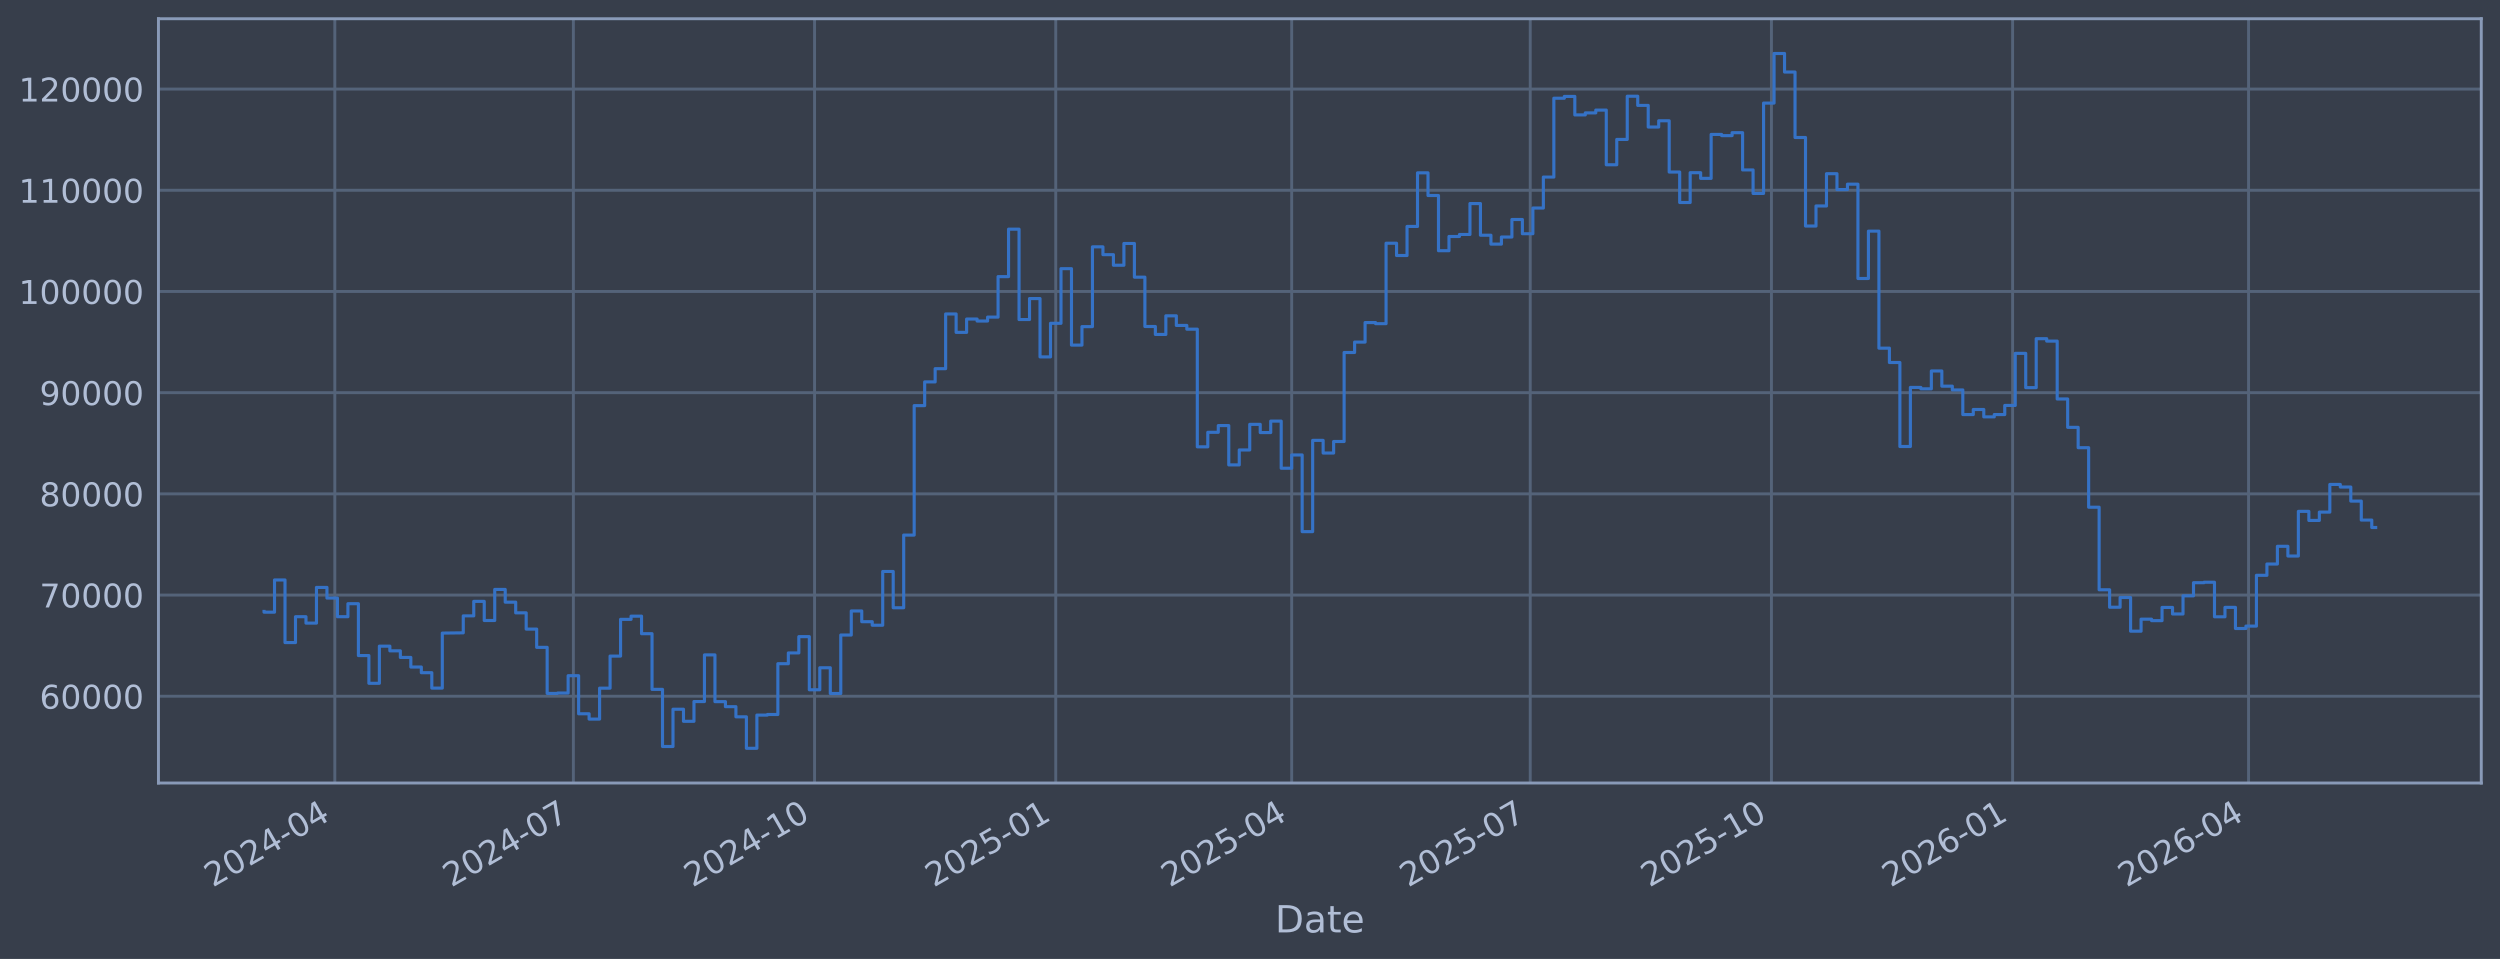
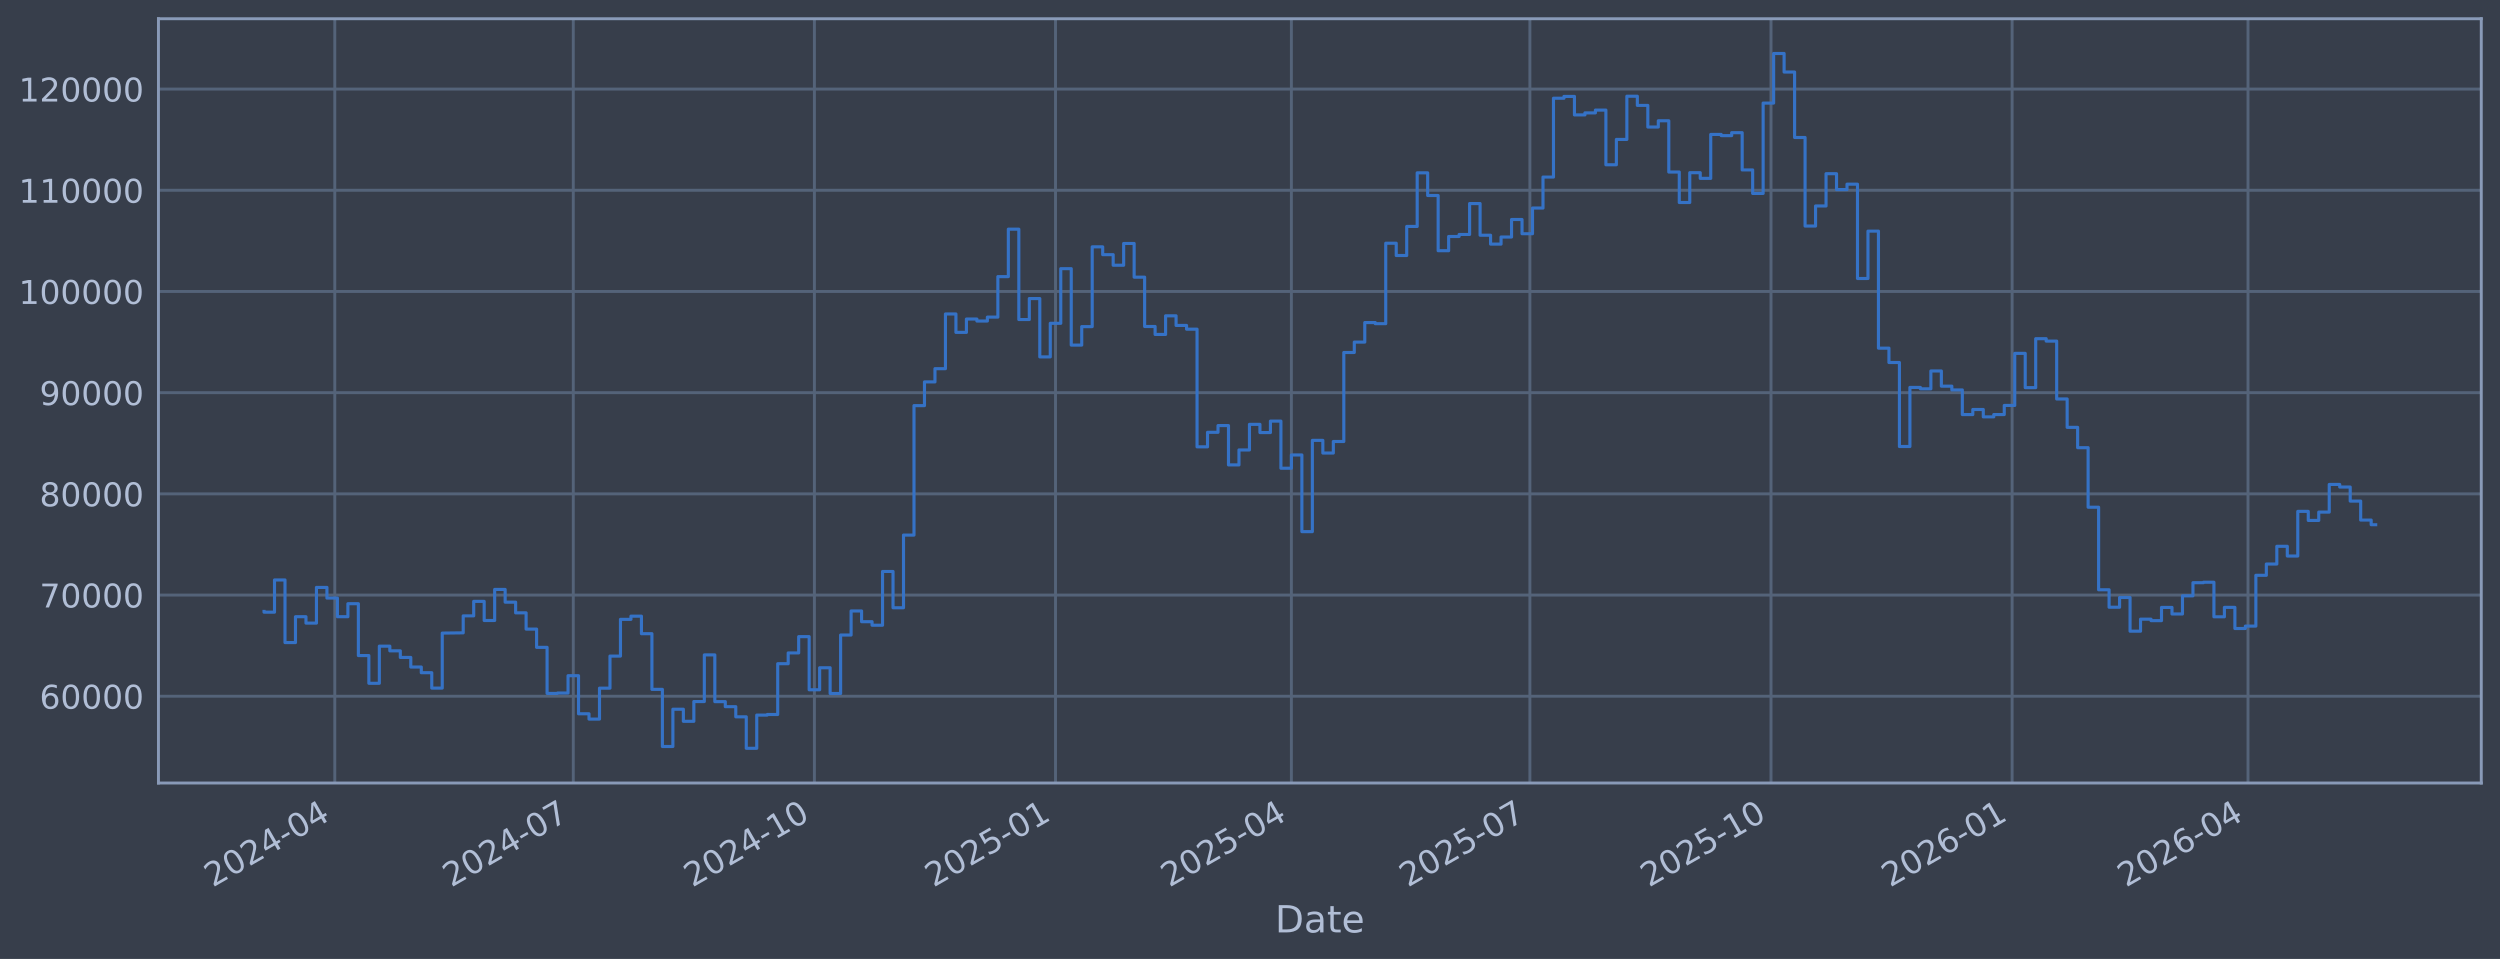
<svg xmlns="http://www.w3.org/2000/svg" xmlns:xlink="http://www.w3.org/1999/xlink" width="960.9pt" height="368.58pt" viewBox="0 0 960.9 368.58" version="1.1">
  <defs>
    <style type="text/css">*{stroke-linejoin: round; stroke-linecap: butt}</style>
  </defs>
  <g id="figure_1">
    <g id="patch_1">
      <path d="M 0 368.58  L 960.9 368.58  L 960.9 0  L 0 0  z " style="fill: #373e4b" />
    </g>
    <g id="axes_1">
      <g id="patch_2">
        <path d="M 60.901 300.96  L 953.701 300.96  L 953.701 7.2  L 60.901 7.2  z " style="fill: #373e4b" />
      </g>
      <g id="matplotlib.axis_1">
        <g id="xtick_1">
          <g id="line2d_1">
-             <path d="M 128.688 300.96  L 128.688 7.2  " clip-path="url(#p4ed48d4f9a)" style="fill: none; stroke: #546379; stroke-width: 1.12; stroke-linecap: square" />
+             <path d="M 128.68 300.96  L 128.68 7.2  " clip-path="url(#pf6e820d76a)" style="fill: none; stroke: #546379; stroke-width: 1.12; stroke-linecap: square" />
          </g>
          <g id="line2d_2" />
          <g id="text_1">
-             <g style="fill: #b1bed6" transform="translate(81.78496 341.1745) rotate(-30) scale(0.126 -0.126)">
+             <g style="fill: #b1bed6" transform="translate(81.77719 341.1745) rotate(-30) scale(0.126 -0.126)">
              <defs>
                <path id="DejaVuSans-32" d="M 1228 531  L 3431 531  L 3431 0  L 469 0  L 469 531  Q 828 903 1448 1529  Q 2069 2156 2228 2338  Q 2531 2678 2651 2914  Q 2772 3150 2772 3378  Q 2772 3750 2511 3984  Q 2250 4219 1831 4219  Q 1534 4219 1204 4116  Q 875 4013 500 3803  L 500 4441  Q 881 4594 1212 4672  Q 1544 4750 1819 4750  Q 2544 4750 2975 4387  Q 3406 4025 3406 3419  Q 3406 3131 3298 2873  Q 3191 2616 2906 2266  Q 2828 2175 2409 1742  Q 1991 1309 1228 531  z " transform="scale(0.015625)" />
                <path id="DejaVuSans-30" d="M 2034 4250  Q 1547 4250 1301 3770  Q 1056 3291 1056 2328  Q 1056 1369 1301 889  Q 1547 409 2034 409  Q 2525 409 2770 889  Q 3016 1369 3016 2328  Q 3016 3291 2770 3770  Q 2525 4250 2034 4250  z M 2034 4750  Q 2819 4750 3233 4129  Q 3647 3509 3647 2328  Q 3647 1150 3233 529  Q 2819 -91 2034 -91  Q 1250 -91 836 529  Q 422 1150 422 2328  Q 422 3509 836 4129  Q 1250 4750 2034 4750  z " transform="scale(0.015625)" />
                <path id="DejaVuSans-34" d="M 2419 4116  L 825 1625  L 2419 1625  L 2419 4116  z M 2253 4666  L 3047 4666  L 3047 1625  L 3713 1625  L 3713 1100  L 3047 1100  L 3047 0  L 2419 0  L 2419 1100  L 313 1100  L 313 1709  L 2253 4666  z " transform="scale(0.015625)" />
                <path id="DejaVuSans-2d" d="M 313 2009  L 1997 2009  L 1997 1497  L 313 1497  L 313 2009  z " transform="scale(0.015625)" />
              </defs>
              <use xlink:href="#DejaVuSans-32" />
              <use xlink:href="#DejaVuSans-30" transform="translate(63.62305 0)" />
              <use xlink:href="#DejaVuSans-32" transform="translate(127.2461 0)" />
              <use xlink:href="#DejaVuSans-34" transform="translate(190.8691 0)" />
              <use xlink:href="#DejaVuSans-2d" transform="translate(254.4922 0)" />
              <use xlink:href="#DejaVuSans-30" transform="translate(290.5762 0)" />
              <use xlink:href="#DejaVuSans-34" transform="translate(354.1992 0)" />
            </g>
          </g>
        </g>
        <g id="xtick_2">
          <g id="line2d_3">
-             <path d="M 220.382 300.96  L 220.382 7.2  " clip-path="url(#p4ed48d4f9a)" style="fill: none; stroke: #546379; stroke-width: 1.12; stroke-linecap: square" />
+             <path d="M 220.348 300.96  L 220.348 7.2  " clip-path="url(#pf6e820d76a)" style="fill: none; stroke: #546379; stroke-width: 1.12; stroke-linecap: square" />
          </g>
          <g id="line2d_4" />
          <g id="text_2">
-             <g style="fill: #b1bed6" transform="translate(173.479 341.1745) rotate(-30) scale(0.126 -0.126)">
+             <g style="fill: #b1bed6" transform="translate(173.445 341.1745) rotate(-30) scale(0.126 -0.126)">
              <defs>
                <path id="DejaVuSans-37" d="M 525 4666  L 3525 4666  L 3525 4397  L 1831 0  L 1172 0  L 2766 4134  L 525 4134  L 525 4666  z " transform="scale(0.015625)" />
              </defs>
              <use xlink:href="#DejaVuSans-32" />
              <use xlink:href="#DejaVuSans-30" transform="translate(63.62305 0)" />
              <use xlink:href="#DejaVuSans-32" transform="translate(127.2461 0)" />
              <use xlink:href="#DejaVuSans-34" transform="translate(190.8691 0)" />
              <use xlink:href="#DejaVuSans-2d" transform="translate(254.4922 0)" />
              <use xlink:href="#DejaVuSans-30" transform="translate(290.5762 0)" />
              <use xlink:href="#DejaVuSans-37" transform="translate(354.1992 0)" />
            </g>
          </g>
        </g>
        <g id="xtick_3">
          <g id="line2d_5">
-             <path d="M 313.084 300.96  L 313.084 7.2  " clip-path="url(#p4ed48d4f9a)" style="fill: none; stroke: #546379; stroke-width: 1.12; stroke-linecap: square" />
+             <path d="M 313.023 300.96  L 313.023 7.2  " clip-path="url(#pf6e820d76a)" style="fill: none; stroke: #546379; stroke-width: 1.12; stroke-linecap: square" />
          </g>
          <g id="line2d_6" />
          <g id="text_3">
-             <g style="fill: #b1bed6" transform="translate(266.1806 341.1745) rotate(-30) scale(0.126 -0.126)">
+             <g style="fill: #b1bed6" transform="translate(266.1202 341.1745) rotate(-30) scale(0.126 -0.126)">
              <defs>
                <path id="DejaVuSans-31" d="M 794 531  L 1825 531  L 1825 4091  L 703 3866  L 703 4441  L 1819 4666  L 2450 4666  L 2450 531  L 3481 531  L 3481 0  L 794 0  L 794 531  z " transform="scale(0.015625)" />
              </defs>
              <use xlink:href="#DejaVuSans-32" />
              <use xlink:href="#DejaVuSans-30" transform="translate(63.62305 0)" />
              <use xlink:href="#DejaVuSans-32" transform="translate(127.2461 0)" />
              <use xlink:href="#DejaVuSans-34" transform="translate(190.8691 0)" />
              <use xlink:href="#DejaVuSans-2d" transform="translate(254.4922 0)" />
              <use xlink:href="#DejaVuSans-31" transform="translate(290.5762 0)" />
              <use xlink:href="#DejaVuSans-30" transform="translate(354.1992 0)" />
            </g>
          </g>
        </g>
        <g id="xtick_4">
          <g id="line2d_7">
-             <path d="M 405.786 300.96  L 405.786 7.2  " clip-path="url(#p4ed48d4f9a)" style="fill: none; stroke: #546379; stroke-width: 1.12; stroke-linecap: square" />
+             <path d="M 405.699 300.96  L 405.699 7.2  " clip-path="url(#pf6e820d76a)" style="fill: none; stroke: #546379; stroke-width: 1.12; stroke-linecap: square" />
          </g>
          <g id="line2d_8" />
          <g id="text_4">
-             <g style="fill: #b1bed6" transform="translate(358.8823 341.1745) rotate(-30) scale(0.126 -0.126)">
+             <g style="fill: #b1bed6" transform="translate(358.7953 341.1745) rotate(-30) scale(0.126 -0.126)">
              <defs>
                <path id="DejaVuSans-35" d="M 691 4666  L 3169 4666  L 3169 4134  L 1269 4134  L 1269 2991  Q 1406 3038 1543 3061  Q 1681 3084 1819 3084  Q 2600 3084 3056 2656  Q 3513 2228 3513 1497  Q 3513 744 3044 326  Q 2575 -91 1722 -91  Q 1428 -91 1123 -41  Q 819 9 494 109  L 494 744  Q 775 591 1075 516  Q 1375 441 1709 441  Q 2250 441 2565 725  Q 2881 1009 2881 1497  Q 2881 1984 2565 2268  Q 2250 2553 1709 2553  Q 1456 2553 1204 2497  Q 953 2441 691 2322  L 691 4666  z " transform="scale(0.015625)" />
              </defs>
              <use xlink:href="#DejaVuSans-32" />
              <use xlink:href="#DejaVuSans-30" transform="translate(63.62305 0)" />
              <use xlink:href="#DejaVuSans-32" transform="translate(127.2461 0)" />
              <use xlink:href="#DejaVuSans-35" transform="translate(190.8691 0)" />
              <use xlink:href="#DejaVuSans-2d" transform="translate(254.4922 0)" />
              <use xlink:href="#DejaVuSans-30" transform="translate(290.5762 0)" />
              <use xlink:href="#DejaVuSans-31" transform="translate(354.1992 0)" />
            </g>
          </g>
        </g>
        <g id="xtick_5">
          <g id="line2d_9">
-             <path d="M 496.472 300.96  L 496.472 7.2  " clip-path="url(#p4ed48d4f9a)" style="fill: none; stroke: #546379; stroke-width: 1.12; stroke-linecap: square" />
+             <path d="M 496.359 300.96  L 496.359 7.2  " clip-path="url(#pf6e820d76a)" style="fill: none; stroke: #546379; stroke-width: 1.12; stroke-linecap: square" />
          </g>
          <g id="line2d_10" />
          <g id="text_5">
-             <g style="fill: #b1bed6" transform="translate(449.5687 341.1745) rotate(-30) scale(0.126 -0.126)">
+             <g style="fill: #b1bed6" transform="translate(449.4558 341.1745) rotate(-30) scale(0.126 -0.126)">
              <use xlink:href="#DejaVuSans-32" />
              <use xlink:href="#DejaVuSans-30" transform="translate(63.62305 0)" />
              <use xlink:href="#DejaVuSans-32" transform="translate(127.2461 0)" />
              <use xlink:href="#DejaVuSans-35" transform="translate(190.8691 0)" />
              <use xlink:href="#DejaVuSans-2d" transform="translate(254.4922 0)" />
              <use xlink:href="#DejaVuSans-30" transform="translate(290.5762 0)" />
              <use xlink:href="#DejaVuSans-34" transform="translate(354.1992 0)" />
            </g>
          </g>
        </g>
        <g id="xtick_6">
          <g id="line2d_11">
-             <path d="M 588.166 300.96  L 588.166 7.2  " clip-path="url(#p4ed48d4f9a)" style="fill: none; stroke: #546379; stroke-width: 1.12; stroke-linecap: square" />
+             <path d="M 588.027 300.96  L 588.027 7.2  " clip-path="url(#pf6e820d76a)" style="fill: none; stroke: #546379; stroke-width: 1.12; stroke-linecap: square" />
          </g>
          <g id="line2d_12" />
          <g id="text_6">
-             <g style="fill: #b1bed6" transform="translate(541.2627 341.1745) rotate(-30) scale(0.126 -0.126)">
+             <g style="fill: #b1bed6" transform="translate(541.1237 341.1745) rotate(-30) scale(0.126 -0.126)">
              <use xlink:href="#DejaVuSans-32" />
              <use xlink:href="#DejaVuSans-30" transform="translate(63.62305 0)" />
              <use xlink:href="#DejaVuSans-32" transform="translate(127.2461 0)" />
              <use xlink:href="#DejaVuSans-35" transform="translate(190.8691 0)" />
              <use xlink:href="#DejaVuSans-2d" transform="translate(254.4922 0)" />
              <use xlink:href="#DejaVuSans-30" transform="translate(290.5762 0)" />
              <use xlink:href="#DejaVuSans-37" transform="translate(354.1992 0)" />
            </g>
          </g>
        </g>
        <g id="xtick_7">
          <g id="line2d_13">
-             <path d="M 680.868 300.96  L 680.868 7.2  " clip-path="url(#p4ed48d4f9a)" style="fill: none; stroke: #546379; stroke-width: 1.12; stroke-linecap: square" />
+             <path d="M 680.702 300.96  L 680.702 7.2  " clip-path="url(#pf6e820d76a)" style="fill: none; stroke: #546379; stroke-width: 1.12; stroke-linecap: square" />
          </g>
          <g id="line2d_14" />
          <g id="text_7">
-             <g style="fill: #b1bed6" transform="translate(633.9643 341.1745) rotate(-30) scale(0.126 -0.126)">
+             <g style="fill: #b1bed6" transform="translate(633.7988 341.1745) rotate(-30) scale(0.126 -0.126)">
              <use xlink:href="#DejaVuSans-32" />
              <use xlink:href="#DejaVuSans-30" transform="translate(63.62305 0)" />
              <use xlink:href="#DejaVuSans-32" transform="translate(127.2461 0)" />
              <use xlink:href="#DejaVuSans-35" transform="translate(190.8691 0)" />
              <use xlink:href="#DejaVuSans-2d" transform="translate(254.4922 0)" />
              <use xlink:href="#DejaVuSans-31" transform="translate(290.5762 0)" />
              <use xlink:href="#DejaVuSans-30" transform="translate(354.1992 0)" />
            </g>
          </g>
        </g>
        <g id="xtick_8">
          <g id="line2d_15">
-             <path d="M 773.569 300.96  L 773.569 7.2  " clip-path="url(#p4ed48d4f9a)" style="fill: none; stroke: #546379; stroke-width: 1.12; stroke-linecap: square" />
+             <path d="M 773.377 300.96  L 773.377 7.2  " clip-path="url(#pf6e820d76a)" style="fill: none; stroke: #546379; stroke-width: 1.12; stroke-linecap: square" />
          </g>
          <g id="line2d_16" />
          <g id="text_8">
-             <g style="fill: #b1bed6" transform="translate(726.666 341.1745) rotate(-30) scale(0.126 -0.126)">
+             <g style="fill: #b1bed6" transform="translate(726.474 341.1745) rotate(-30) scale(0.126 -0.126)">
              <defs>
                <path id="DejaVuSans-36" d="M 2113 2584  Q 1688 2584 1439 2293  Q 1191 2003 1191 1497  Q 1191 994 1439 701  Q 1688 409 2113 409  Q 2538 409 2786 701  Q 3034 994 3034 1497  Q 3034 2003 2786 2293  Q 2538 2584 2113 2584  z M 3366 4563  L 3366 3988  Q 3128 4100 2886 4159  Q 2644 4219 2406 4219  Q 1781 4219 1451 3797  Q 1122 3375 1075 2522  Q 1259 2794 1537 2939  Q 1816 3084 2150 3084  Q 2853 3084 3261 2657  Q 3669 2231 3669 1497  Q 3669 778 3244 343  Q 2819 -91 2113 -91  Q 1303 -91 875 529  Q 447 1150 447 2328  Q 447 3434 972 4092  Q 1497 4750 2381 4750  Q 2619 4750 2861 4703  Q 3103 4656 3366 4563  z " transform="scale(0.015625)" />
              </defs>
              <use xlink:href="#DejaVuSans-32" />
              <use xlink:href="#DejaVuSans-30" transform="translate(63.62305 0)" />
              <use xlink:href="#DejaVuSans-32" transform="translate(127.2461 0)" />
              <use xlink:href="#DejaVuSans-36" transform="translate(190.8691 0)" />
              <use xlink:href="#DejaVuSans-2d" transform="translate(254.4922 0)" />
              <use xlink:href="#DejaVuSans-30" transform="translate(290.5762 0)" />
              <use xlink:href="#DejaVuSans-31" transform="translate(354.1992 0)" />
            </g>
          </g>
        </g>
        <g id="xtick_9">
          <g id="line2d_17">
-             <path d="M 864.256 300.96  L 864.256 7.2  " clip-path="url(#p4ed48d4f9a)" style="fill: none; stroke: #546379; stroke-width: 1.12; stroke-linecap: square" />
+             <path d="M 864.038 300.96  L 864.038 7.2  " clip-path="url(#pf6e820d76a)" style="fill: none; stroke: #546379; stroke-width: 1.12; stroke-linecap: square" />
          </g>
          <g id="line2d_18" />
          <g id="text_9">
-             <g style="fill: #b1bed6" transform="translate(817.3524 341.1745) rotate(-30) scale(0.126 -0.126)">
+             <g style="fill: #b1bed6" transform="translate(817.1345 341.1745) rotate(-30) scale(0.126 -0.126)">
              <use xlink:href="#DejaVuSans-32" />
              <use xlink:href="#DejaVuSans-30" transform="translate(63.62305 0)" />
              <use xlink:href="#DejaVuSans-32" transform="translate(127.2461 0)" />
              <use xlink:href="#DejaVuSans-36" transform="translate(190.8691 0)" />
              <use xlink:href="#DejaVuSans-2d" transform="translate(254.4922 0)" />
              <use xlink:href="#DejaVuSans-30" transform="translate(290.5762 0)" />
              <use xlink:href="#DejaVuSans-34" transform="translate(354.1992 0)" />
            </g>
          </g>
        </g>
        <g id="text_10">
          <g style="fill: #b1bed6" transform="translate(490.0914 358.3856) scale(0.144 -0.144)">
            <defs>
              <path id="DejaVuSans-44" d="M 1259 4147  L 1259 519  L 2022 519  Q 2988 519 3436 956  Q 3884 1394 3884 2338  Q 3884 3275 3436 3711  Q 2988 4147 2022 4147  L 1259 4147  z M 628 4666  L 1925 4666  Q 3281 4666 3915 4102  Q 4550 3538 4550 2338  Q 4550 1131 3912 565  Q 3275 0 1925 0  L 628 0  L 628 4666  z " transform="scale(0.015625)" />
              <path id="DejaVuSans-61" d="M 2194 1759  Q 1497 1759 1228 1600  Q 959 1441 959 1056  Q 959 750 1161 570  Q 1363 391 1709 391  Q 2188 391 2477 730  Q 2766 1069 2766 1631  L 2766 1759  L 2194 1759  z M 3341 1997  L 3341 0  L 2766 0  L 2766 531  Q 2569 213 2275 61  Q 1981 -91 1556 -91  Q 1019 -91 701 211  Q 384 513 384 1019  Q 384 1609 779 1909  Q 1175 2209 1959 2209  L 2766 2209  L 2766 2266  Q 2766 2663 2505 2880  Q 2244 3097 1772 3097  Q 1472 3097 1187 3025  Q 903 2953 641 2809  L 641 3341  Q 956 3463 1253 3523  Q 1550 3584 1831 3584  Q 2591 3584 2966 3190  Q 3341 2797 3341 1997  z " transform="scale(0.015625)" />
              <path id="DejaVuSans-74" d="M 1172 4494  L 1172 3500  L 2356 3500  L 2356 3053  L 1172 3053  L 1172 1153  Q 1172 725 1289 603  Q 1406 481 1766 481  L 2356 481  L 2356 0  L 1766 0  Q 1100 0 847 248  Q 594 497 594 1153  L 594 3053  L 172 3053  L 172 3500  L 594 3500  L 594 4494  L 1172 4494  z " transform="scale(0.015625)" />
              <path id="DejaVuSans-65" d="M 3597 1894  L 3597 1613  L 953 1613  Q 991 1019 1311 708  Q 1631 397 2203 397  Q 2534 397 2845 478  Q 3156 559 3463 722  L 3463 178  Q 3153 47 2828 -22  Q 2503 -91 2169 -91  Q 1331 -91 842 396  Q 353 884 353 1716  Q 353 2575 817 3079  Q 1281 3584 2069 3584  Q 2775 3584 3186 3129  Q 3597 2675 3597 1894  z M 3022 2063  Q 3016 2534 2758 2815  Q 2500 3097 2075 3097  Q 1594 3097 1305 2825  Q 1016 2553 972 2059  L 3022 2063  z " transform="scale(0.015625)" />
            </defs>
            <use xlink:href="#DejaVuSans-44" />
            <use xlink:href="#DejaVuSans-61" transform="translate(77.00195 0)" />
            <use xlink:href="#DejaVuSans-74" transform="translate(138.2812 0)" />
            <use xlink:href="#DejaVuSans-65" transform="translate(177.4902 0)" />
          </g>
        </g>
      </g>
      <g id="matplotlib.axis_2">
        <g id="ytick_1">
          <g id="line2d_19">
-             <path d="M 60.901 267.605  L 953.701 267.605  " clip-path="url(#p4ed48d4f9a)" style="fill: none; stroke: #546379; stroke-width: 1.12; stroke-linecap: square" />
+             <path d="M 60.901 267.605  L 953.701 267.605  " clip-path="url(#pf6e820d76a)" style="fill: none; stroke: #546379; stroke-width: 1.12; stroke-linecap: square" />
          </g>
          <g id="line2d_20" />
          <g id="text_11">
            <g style="fill: #b1bed6" transform="translate(15.21675 272.3918) scale(0.126 -0.126)">
              <use xlink:href="#DejaVuSans-36" />
              <use xlink:href="#DejaVuSans-30" transform="translate(63.62305 0)" />
              <use xlink:href="#DejaVuSans-30" transform="translate(127.2461 0)" />
              <use xlink:href="#DejaVuSans-30" transform="translate(190.8691 0)" />
              <use xlink:href="#DejaVuSans-30" transform="translate(254.4922 0)" />
            </g>
          </g>
        </g>
        <g id="ytick_2">
          <g id="line2d_21">
-             <path d="M 60.901 228.711  L 953.701 228.711  " clip-path="url(#p4ed48d4f9a)" style="fill: none; stroke: #546379; stroke-width: 1.12; stroke-linecap: square" />
+             <path d="M 60.901 228.711  L 953.701 228.711  " clip-path="url(#pf6e820d76a)" style="fill: none; stroke: #546379; stroke-width: 1.12; stroke-linecap: square" />
          </g>
          <g id="line2d_22" />
          <g id="text_12">
            <g style="fill: #b1bed6" transform="translate(15.21675 233.4979) scale(0.126 -0.126)">
              <use xlink:href="#DejaVuSans-37" />
              <use xlink:href="#DejaVuSans-30" transform="translate(63.62305 0)" />
              <use xlink:href="#DejaVuSans-30" transform="translate(127.2461 0)" />
              <use xlink:href="#DejaVuSans-30" transform="translate(190.8691 0)" />
              <use xlink:href="#DejaVuSans-30" transform="translate(254.4922 0)" />
            </g>
          </g>
        </g>
        <g id="ytick_3">
          <g id="line2d_23">
-             <path d="M 60.901 189.817  L 953.701 189.817  " clip-path="url(#p4ed48d4f9a)" style="fill: none; stroke: #546379; stroke-width: 1.12; stroke-linecap: square" />
+             <path d="M 60.901 189.817  L 953.701 189.817  " clip-path="url(#pf6e820d76a)" style="fill: none; stroke: #546379; stroke-width: 1.12; stroke-linecap: square" />
          </g>
          <g id="line2d_24" />
          <g id="text_13">
            <g style="fill: #b1bed6" transform="translate(15.21675 194.604) scale(0.126 -0.126)">
              <defs>
                <path id="DejaVuSans-38" d="M 2034 2216  Q 1584 2216 1326 1975  Q 1069 1734 1069 1313  Q 1069 891 1326 650  Q 1584 409 2034 409  Q 2484 409 2743 651  Q 3003 894 3003 1313  Q 3003 1734 2745 1975  Q 2488 2216 2034 2216  z M 1403 2484  Q 997 2584 770 2862  Q 544 3141 544 3541  Q 544 4100 942 4425  Q 1341 4750 2034 4750  Q 2731 4750 3128 4425  Q 3525 4100 3525 3541  Q 3525 3141 3298 2862  Q 3072 2584 2669 2484  Q 3125 2378 3379 2068  Q 3634 1759 3634 1313  Q 3634 634 3220 271  Q 2806 -91 2034 -91  Q 1263 -91 848 271  Q 434 634 434 1313  Q 434 1759 690 2068  Q 947 2378 1403 2484  z M 1172 3481  Q 1172 3119 1398 2916  Q 1625 2713 2034 2713  Q 2441 2713 2670 2916  Q 2900 3119 2900 3481  Q 2900 3844 2670 4047  Q 2441 4250 2034 4250  Q 1625 4250 1398 4047  Q 1172 3844 1172 3481  z " transform="scale(0.015625)" />
              </defs>
              <use xlink:href="#DejaVuSans-38" />
              <use xlink:href="#DejaVuSans-30" transform="translate(63.62305 0)" />
              <use xlink:href="#DejaVuSans-30" transform="translate(127.2461 0)" />
              <use xlink:href="#DejaVuSans-30" transform="translate(190.8691 0)" />
              <use xlink:href="#DejaVuSans-30" transform="translate(254.4922 0)" />
            </g>
          </g>
        </g>
        <g id="ytick_4">
          <g id="line2d_25">
-             <path d="M 60.901 150.923  L 953.701 150.923  " clip-path="url(#p4ed48d4f9a)" style="fill: none; stroke: #546379; stroke-width: 1.12; stroke-linecap: square" />
+             <path d="M 60.901 150.923  L 953.701 150.923  " clip-path="url(#pf6e820d76a)" style="fill: none; stroke: #546379; stroke-width: 1.12; stroke-linecap: square" />
          </g>
          <g id="line2d_26" />
          <g id="text_14">
            <g style="fill: #b1bed6" transform="translate(15.21675 155.7101) scale(0.126 -0.126)">
              <defs>
                <path id="DejaVuSans-39" d="M 703 97  L 703 672  Q 941 559 1184 500  Q 1428 441 1663 441  Q 2288 441 2617 861  Q 2947 1281 2994 2138  Q 2813 1869 2534 1725  Q 2256 1581 1919 1581  Q 1219 1581 811 2004  Q 403 2428 403 3163  Q 403 3881 828 4315  Q 1253 4750 1959 4750  Q 2769 4750 3195 4129  Q 3622 3509 3622 2328  Q 3622 1225 3098 567  Q 2575 -91 1691 -91  Q 1453 -91 1209 -44  Q 966 3 703 97  z M 1959 2075  Q 2384 2075 2632 2365  Q 2881 2656 2881 3163  Q 2881 3666 2632 3958  Q 2384 4250 1959 4250  Q 1534 4250 1286 3958  Q 1038 3666 1038 3163  Q 1038 2656 1286 2365  Q 1534 2075 1959 2075  z " transform="scale(0.015625)" />
              </defs>
              <use xlink:href="#DejaVuSans-39" />
              <use xlink:href="#DejaVuSans-30" transform="translate(63.62305 0)" />
              <use xlink:href="#DejaVuSans-30" transform="translate(127.2461 0)" />
              <use xlink:href="#DejaVuSans-30" transform="translate(190.8691 0)" />
              <use xlink:href="#DejaVuSans-30" transform="translate(254.4922 0)" />
            </g>
          </g>
        </g>
        <g id="ytick_5">
          <g id="line2d_27">
-             <path d="M 60.901 112.029  L 953.701 112.029  " clip-path="url(#p4ed48d4f9a)" style="fill: none; stroke: #546379; stroke-width: 1.12; stroke-linecap: square" />
+             <path d="M 60.901 112.029  L 953.701 112.029  " clip-path="url(#pf6e820d76a)" style="fill: none; stroke: #546379; stroke-width: 1.12; stroke-linecap: square" />
          </g>
          <g id="line2d_28" />
          <g id="text_15">
            <g style="fill: #b1bed6" transform="translate(7.2 116.8162) scale(0.126 -0.126)">
              <use xlink:href="#DejaVuSans-31" />
              <use xlink:href="#DejaVuSans-30" transform="translate(63.62305 0)" />
              <use xlink:href="#DejaVuSans-30" transform="translate(127.2461 0)" />
              <use xlink:href="#DejaVuSans-30" transform="translate(190.8691 0)" />
              <use xlink:href="#DejaVuSans-30" transform="translate(254.4922 0)" />
              <use xlink:href="#DejaVuSans-30" transform="translate(318.1152 0)" />
            </g>
          </g>
        </g>
        <g id="ytick_6">
          <g id="line2d_29">
-             <path d="M 60.901 73.135  L 953.701 73.135  " clip-path="url(#p4ed48d4f9a)" style="fill: none; stroke: #546379; stroke-width: 1.12; stroke-linecap: square" />
+             <path d="M 60.901 73.135  L 953.701 73.135  " clip-path="url(#pf6e820d76a)" style="fill: none; stroke: #546379; stroke-width: 1.12; stroke-linecap: square" />
          </g>
          <g id="line2d_30" />
          <g id="text_16">
            <g style="fill: #b1bed6" transform="translate(7.2 77.92225) scale(0.126 -0.126)">
              <use xlink:href="#DejaVuSans-31" />
              <use xlink:href="#DejaVuSans-31" transform="translate(63.62305 0)" />
              <use xlink:href="#DejaVuSans-30" transform="translate(127.2461 0)" />
              <use xlink:href="#DejaVuSans-30" transform="translate(190.8691 0)" />
              <use xlink:href="#DejaVuSans-30" transform="translate(254.4922 0)" />
              <use xlink:href="#DejaVuSans-30" transform="translate(318.1152 0)" />
            </g>
          </g>
        </g>
        <g id="ytick_7">
          <g id="line2d_31">
-             <path d="M 60.901 34.241  L 953.701 34.241  " clip-path="url(#p4ed48d4f9a)" style="fill: none; stroke: #546379; stroke-width: 1.12; stroke-linecap: square" />
+             <path d="M 60.901 34.241  L 953.701 34.241  " clip-path="url(#pf6e820d76a)" style="fill: none; stroke: #546379; stroke-width: 1.12; stroke-linecap: square" />
          </g>
          <g id="line2d_32" />
          <g id="text_17">
            <g style="fill: #b1bed6" transform="translate(7.2 39.02834) scale(0.126 -0.126)">
              <use xlink:href="#DejaVuSans-31" />
              <use xlink:href="#DejaVuSans-32" transform="translate(63.62305 0)" />
              <use xlink:href="#DejaVuSans-30" transform="translate(127.2461 0)" />
              <use xlink:href="#DejaVuSans-30" transform="translate(190.8691 0)" />
              <use xlink:href="#DejaVuSans-30" transform="translate(254.4922 0)" />
              <use xlink:href="#DejaVuSans-30" transform="translate(318.1152 0)" />
            </g>
          </g>
        </g>
      </g>
      <g id="line2d_33">
-         <path d="M 101.482 235.021  L 101.482 235.296  L 105.513 235.296  L 105.513 222.919  L 109.543 222.919  L 109.543 246.977  L 113.574 246.977  L 113.574 237.045  L 117.604 237.045  L 117.604 239.499  L 121.635 239.499  L 121.635 225.776  L 125.665 225.776  L 125.665 229.873  L 129.696 229.873  L 129.696 237.044  L 133.726 237.044  L 133.726 232.049  L 137.757 232.049  L 137.757 251.97  L 141.787 251.97  L 141.787 262.624  L 145.818 262.624  L 145.818 248.353  L 149.848 248.353  L 149.848 250.156  L 153.879 250.156  L 153.879 252.698  L 157.909 252.698  L 157.909 256.383  L 161.94 256.383  L 161.94 258.568  L 165.97 258.568  L 165.97 264.471  L 170.001 264.471  L 170.001 243.338  L 178.062 243.234  L 178.062 236.714  L 182.092 236.714  L 182.092 231.145  L 186.123 231.145  L 186.123 238.493  L 190.153 238.493  L 190.153 226.559  L 194.184 226.559  L 194.184 231.442  L 198.214 231.442  L 198.214 235.557  L 202.245 235.557  L 202.245 241.791  L 206.275 241.791  L 206.275 248.818  L 210.306 248.818  L 210.306 266.518  L 214.336 266.518  L 214.336 266.377  L 218.367 266.377  L 218.367 259.716  L 222.398 259.716  L 222.398 274.352  L 226.428 274.352  L 226.428 276.383  L 230.459 276.383  L 230.459 264.5  L 234.489 264.5  L 234.489 252.169  L 238.52 252.169  L 238.52 238.056  L 242.55 238.056  L 242.55 236.821  L 246.581 236.821  L 246.581 243.568  L 250.611 243.568  L 250.611 264.973  L 254.642 264.973  L 254.642 286.922  L 258.672 286.922  L 258.672 272.595  L 262.703 272.595  L 262.703 277.237  L 266.733 277.237  L 266.733 269.643  L 270.764 269.643  L 270.764 251.728  L 274.794 251.728  L 274.794 269.679  L 278.825 269.679  L 278.825 271.615  L 282.855 271.615  L 282.855 275.513  L 286.886 275.513  L 286.886 287.607  L 290.916 287.607  L 290.916 274.853  L 294.947 274.853  L 294.947 274.625  L 298.977 274.625  L 298.977 255.107  L 303.008 255.107  L 303.008 250.962  L 307.038 250.962  L 307.038 244.702  L 311.069 244.702  L 311.069 265.118  L 315.099 265.118  L 315.099 256.656  L 319.13 256.656  L 319.13 266.558  L 323.16 266.558  L 323.16 244.08  L 327.191 244.08  L 327.191 234.832  L 331.221 234.832  L 331.221 238.947  L 335.252 238.947  L 335.252 240.306  L 339.282 240.306  L 339.282 219.649  L 343.313 219.649  L 343.313 233.595  L 347.343 233.595  L 347.343 205.661  L 351.374 205.661  L 351.374 155.902  L 355.404 155.902  L 355.404 146.788  L 359.435 146.788  L 359.435 141.707  L 363.465 141.707  L 363.465 120.675  L 367.496 120.675  L 367.496 127.754  L 371.526 127.754  L 371.526 122.633  L 375.557 122.633  L 375.557 123.388  L 379.587 123.388  L 379.587 121.887  L 383.618 121.887  L 383.618 106.321  L 387.648 106.321  L 387.648 88.086  L 391.679 88.086  L 391.679 122.816  L 395.709 122.816  L 395.709 114.751  L 399.74 114.751  L 399.74 137.169  L 403.77 137.169  L 403.77 124.267  L 407.801 124.267  L 407.801 103.265  L 411.831 103.265  L 411.831 132.633  L 415.862 132.633  L 415.862 125.536  L 419.892 125.536  L 419.892 94.881  L 423.923 94.881  L 423.923 97.883  L 427.953 97.883  L 427.953 101.945  L 431.984 101.945  L 431.984 93.578  L 436.014 93.578  L 436.014 106.527  L 440.045 106.527  L 440.045 125.484  L 444.075 125.484  L 444.075 128.551  L 448.106 128.551  L 448.106 121.388  L 452.136 121.388  L 452.136 125.087  L 456.167 125.087  L 456.167 126.518  L 460.197 126.518  L 460.197 171.747  L 464.228 171.747  L 464.228 166.163  L 468.258 166.163  L 468.258 163.581  L 472.289 163.581  L 472.289 178.696  L 476.319 178.696  L 476.319 172.939  L 480.35 172.939  L 480.35 163.106  L 484.38 163.106  L 484.38 166.259  L 488.411 166.259  L 488.411 161.861  L 492.441 161.861  L 492.441 179.972  L 496.472 179.972  L 496.472 174.874  L 500.502 174.874  L 500.502 204.338  L 504.533 204.338  L 504.533 169.268  L 508.563 169.268  L 508.563 174.129  L 512.594 174.129  L 512.594 169.699  L 516.624 169.699  L 516.624 135.479  L 520.655 135.479  L 520.655 131.483  L 524.685 131.483  L 524.685 123.981  L 528.716 123.981  L 528.716 124.404  L 532.747 124.404  L 532.747 93.491  L 536.777 93.491  L 536.777 98.213  L 540.808 98.213  L 540.808 87.041  L 544.838 87.041  L 544.838 66.437  L 548.869 66.437  L 548.869 75.153  L 552.899 75.153  L 552.899 96.364  L 556.93 96.364  L 556.93 90.892  L 560.96 90.892  L 560.96 90.12  L 564.991 90.12  L 564.991 78.236  L 569.021 78.236  L 569.021 90.409  L 573.052 90.409  L 573.052 93.825  L 577.082 93.825  L 577.082 91.103  L 581.113 91.103  L 581.113 84.374  L 585.143 84.374  L 585.143 89.837  L 589.174 89.837  L 589.174 79.968  L 593.204 79.968  L 593.204 68.059  L 597.235 68.059  L 597.235 37.76  L 601.265 37.76  L 601.265 37.054  L 605.296 37.054  L 605.296 44.172  L 609.326 44.172  L 609.326 43.388  L 613.357 43.388  L 613.357 42.31  L 617.387 42.31  L 617.387 63.327  L 621.418 63.327  L 621.418 53.593  L 625.448 53.593  L 625.448 36.982  L 629.479 36.982  L 629.479 40.511  L 633.509 40.511  L 633.509 48.822  L 637.54 48.822  L 637.54 46.427  L 641.57 46.427  L 641.57 66.121  L 645.601 66.121  L 645.601 77.838  L 649.631 77.838  L 649.631 66.377  L 653.662 66.377  L 653.662 68.563  L 657.692 68.563  L 657.692 51.675  L 661.723 51.675  L 661.723 52.123  L 665.753 52.123  L 665.753 50.999  L 669.784 50.999  L 669.784 65.316  L 673.814 65.316  L 673.814 74.345  L 677.845 74.345  L 677.845 39.618  L 681.875 39.618  L 681.875 20.553  L 685.906 20.553  L 685.906 27.69  L 689.936 27.69  L 689.936 52.846  L 693.967 52.846  L 693.967 86.88  L 697.997 86.88  L 697.997 79.171  L 702.028 79.171  L 702.028 66.766  L 706.058 66.766  L 706.058 72.869  L 710.089 72.869  L 710.089 70.794  L 714.119 70.794  L 714.119 107.041  L 718.15 107.041  L 718.15 88.839  L 722.18 88.839  L 722.18 133.813  L 726.211 133.813  L 726.211 139.336  L 730.241 139.336  L 730.241 171.624  L 734.272 171.624  L 734.272 148.91  L 738.302 148.91  L 738.302 149.459  L 742.333 149.459  L 742.333 142.592  L 746.363 142.592  L 746.363 148.42  L 750.394 148.42  L 750.394 149.875  L 754.424 149.875  L 754.424 159.342  L 758.455 159.342  L 758.455 157.39  L 762.485 157.39  L 762.485 160.227  L 766.516 160.227  L 766.516 159.343  L 770.546 159.343  L 770.546 155.843  L 774.577 155.843  L 774.577 135.823  L 778.607 135.823  L 778.607 148.995  L 782.638 148.995  L 782.638 130.178  L 786.668 130.178  L 786.668 131.095  L 790.699 131.095  L 790.699 153.355  L 794.729 153.355  L 794.729 164.26  L 798.76 164.26  L 798.76 172.068  L 802.79 172.068  L 802.79 194.952  L 806.821 194.952  L 806.821 226.687  L 810.851 226.687  L 810.851 233.401  L 814.882 233.401  L 814.882 229.665  L 818.912 229.665  L 818.912 242.605  L 822.943 242.605  L 822.943 237.987  L 826.973 237.987  L 826.973 238.548  L 831.004 238.548  L 831.004 233.472  L 835.034 233.472  L 835.034 235.99  L 839.065 235.99  L 839.065 229.013  L 843.096 229.013  L 843.096 223.971  L 847.126 223.971  L 847.126 223.797  L 851.157 223.797  L 851.157 237.074  L 855.187 237.074  L 855.187 233.458  L 859.218 233.458  L 859.218 241.567  L 863.248 241.567  L 863.248 240.645  L 867.279 240.645  L 867.279 221.128  L 871.309 221.128  L 871.309 216.789  L 875.34 216.789  L 875.34 209.984  L 879.37 209.984  L 879.37 213.709  L 883.401 213.709  L 883.401 196.559  L 887.431 196.559  L 887.431 200.033  L 891.462 200.033  L 891.462 196.834  L 895.492 196.834  L 895.492 186.206  L 899.523 186.206  L 899.523 187.203  L 903.553 187.203  L 903.553 192.595  L 907.584 192.595  L 907.584 199.893  L 911.614 199.893  L 911.614 202.755  L 913.119 202.755  L 913.119 202.755  " clip-path="url(#p4ed48d4f9a)" style="fill: none; stroke: #3572c6; stroke-width: 1.2; stroke-linecap: square" />
+         <path d="M 101.482 235.021  L 101.482 235.296  L 105.512 235.296  L 105.512 222.919  L 109.541 222.919  L 109.541 246.977  L 113.57 246.977  L 113.57 237.045  L 117.6 237.045  L 117.6 239.499  L 121.629 239.499  L 121.629 225.776  L 125.658 225.776  L 125.658 229.873  L 129.688 229.873  L 129.688 237.044  L 133.717 237.044  L 133.717 232.049  L 137.747 232.049  L 137.747 251.97  L 141.776 251.97  L 141.776 262.624  L 145.805 262.624  L 145.805 248.353  L 149.835 248.353  L 149.835 250.156  L 153.864 250.156  L 153.864 252.698  L 157.893 252.698  L 157.893 256.383  L 161.923 256.383  L 161.923 258.568  L 165.952 258.568  L 165.952 264.471  L 169.981 264.471  L 169.981 243.338  L 178.04 243.234  L 178.04 236.714  L 182.069 236.714  L 182.069 231.145  L 186.099 231.145  L 186.099 238.493  L 190.128 238.493  L 190.128 226.559  L 194.157 226.559  L 194.157 231.442  L 198.187 231.442  L 198.187 235.557  L 202.216 235.557  L 202.216 241.791  L 206.246 241.791  L 206.246 248.818  L 210.275 248.818  L 210.275 266.518  L 214.304 266.518  L 214.304 266.377  L 218.334 266.377  L 218.334 259.716  L 222.363 259.716  L 222.363 274.352  L 226.392 274.352  L 226.392 276.383  L 230.422 276.383  L 230.422 264.5  L 234.451 264.5  L 234.451 252.169  L 238.48 252.169  L 238.48 238.056  L 242.51 238.056  L 242.51 236.821  L 246.539 236.821  L 246.539 243.568  L 250.568 243.568  L 250.568 264.973  L 254.598 264.973  L 254.598 286.922  L 258.627 286.922  L 258.627 272.595  L 262.657 272.595  L 262.657 277.237  L 266.686 277.237  L 266.686 269.643  L 270.715 269.643  L 270.715 251.728  L 274.745 251.728  L 274.745 269.679  L 278.774 269.679  L 278.774 271.615  L 282.803 271.615  L 282.803 275.513  L 286.833 275.513  L 286.833 287.607  L 290.862 287.607  L 290.862 274.853  L 294.891 274.853  L 294.891 274.625  L 298.921 274.625  L 298.921 255.107  L 302.95 255.107  L 302.95 250.962  L 306.979 250.962  L 306.979 244.702  L 311.009 244.702  L 311.009 265.118  L 315.038 265.118  L 315.038 256.656  L 319.067 256.656  L 319.067 266.558  L 323.097 266.558  L 323.097 244.08  L 327.126 244.08  L 327.126 234.832  L 331.156 234.832  L 331.156 238.947  L 335.185 238.947  L 335.185 240.306  L 339.214 240.306  L 339.214 219.649  L 343.244 219.649  L 343.244 233.595  L 347.273 233.595  L 347.273 205.661  L 351.302 205.661  L 351.302 155.902  L 355.332 155.902  L 355.332 146.788  L 359.361 146.788  L 359.361 141.707  L 363.39 141.707  L 363.39 120.675  L 367.42 120.675  L 367.42 127.754  L 371.449 127.754  L 371.449 122.633  L 375.478 122.633  L 375.478 123.388  L 379.508 123.388  L 379.508 121.887  L 383.537 121.887  L 383.537 106.321  L 387.567 106.321  L 387.567 88.086  L 391.596 88.086  L 391.596 122.816  L 395.625 122.816  L 395.625 114.751  L 399.655 114.751  L 399.655 137.169  L 403.684 137.169  L 403.684 124.267  L 407.713 124.267  L 407.713 103.265  L 411.743 103.265  L 411.743 132.633  L 415.772 132.633  L 415.772 125.536  L 419.801 125.536  L 419.801 94.881  L 423.831 94.881  L 423.831 97.883  L 427.86 97.883  L 427.86 101.945  L 431.889 101.945  L 431.889 93.578  L 435.919 93.578  L 435.919 106.527  L 439.948 106.527  L 439.948 125.484  L 443.977 125.484  L 443.977 128.551  L 448.007 128.551  L 448.007 121.388  L 452.036 121.388  L 452.036 125.087  L 456.066 125.087  L 456.066 126.518  L 460.095 126.518  L 460.095 171.747  L 464.124 171.747  L 464.124 166.163  L 468.154 166.163  L 468.154 163.581  L 472.183 163.581  L 472.183 178.696  L 476.212 178.696  L 476.212 172.939  L 480.242 172.939  L 480.242 163.106  L 484.271 163.106  L 484.271 166.259  L 488.3 166.259  L 488.3 161.861  L 492.33 161.861  L 492.33 179.972  L 496.359 179.972  L 496.359 174.874  L 500.388 174.874  L 500.388 204.338  L 504.418 204.338  L 504.418 169.268  L 508.447 169.268  L 508.447 174.129  L 512.477 174.129  L 512.477 169.699  L 516.506 169.699  L 516.506 135.479  L 520.535 135.479  L 520.535 131.483  L 524.565 131.483  L 524.565 123.981  L 528.594 123.981  L 528.594 124.404  L 532.623 124.404  L 532.623 93.491  L 536.653 93.491  L 536.653 98.213  L 540.682 98.213  L 540.682 87.041  L 544.711 87.041  L 544.711 66.437  L 548.741 66.437  L 548.741 75.153  L 552.77 75.153  L 552.77 96.364  L 556.799 96.364  L 556.799 90.892  L 560.829 90.892  L 560.829 90.12  L 564.858 90.12  L 564.858 78.236  L 568.887 78.236  L 568.887 90.409  L 572.917 90.409  L 572.917 93.825  L 576.946 93.825  L 576.946 91.103  L 580.976 91.103  L 580.976 84.374  L 585.005 84.374  L 585.005 89.837  L 589.034 89.837  L 589.034 79.968  L 593.064 79.968  L 593.064 68.059  L 597.093 68.059  L 597.093 37.76  L 601.122 37.76  L 601.122 37.054  L 605.152 37.054  L 605.152 44.172  L 609.181 44.172  L 609.181 43.388  L 613.21 43.388  L 613.21 42.31  L 617.24 42.31  L 617.24 63.327  L 621.269 63.327  L 621.269 53.593  L 625.298 53.593  L 625.298 36.982  L 629.328 36.982  L 629.328 40.511  L 633.357 40.511  L 633.357 48.822  L 637.387 48.822  L 637.387 46.427  L 641.416 46.427  L 641.416 66.121  L 645.445 66.121  L 645.445 77.838  L 649.475 77.838  L 649.475 66.377  L 653.504 66.377  L 653.504 68.563  L 657.533 68.563  L 657.533 51.675  L 661.563 51.675  L 661.563 52.123  L 665.592 52.123  L 665.592 50.999  L 669.621 50.999  L 669.621 65.316  L 673.651 65.316  L 673.651 74.345  L 677.68 74.345  L 677.68 39.618  L 681.709 39.618  L 681.709 20.553  L 685.739 20.553  L 685.739 27.69  L 689.768 27.69  L 689.768 52.846  L 693.797 52.846  L 693.797 86.88  L 697.827 86.88  L 697.827 79.171  L 701.856 79.171  L 701.856 66.766  L 705.886 66.766  L 705.886 72.869  L 709.915 72.869  L 709.915 70.794  L 713.944 70.794  L 713.944 107.041  L 717.974 107.041  L 717.974 88.839  L 722.003 88.839  L 722.003 133.813  L 726.032 133.813  L 726.032 139.336  L 730.062 139.336  L 730.062 171.624  L 734.091 171.624  L 734.091 148.91  L 738.12 148.91  L 738.12 149.459  L 742.15 149.459  L 742.15 142.592  L 746.179 142.592  L 746.179 148.42  L 750.208 148.42  L 750.208 149.875  L 754.238 149.875  L 754.238 159.342  L 758.267 159.342  L 758.267 157.39  L 762.297 157.39  L 762.297 160.227  L 766.326 160.227  L 766.326 159.343  L 770.355 159.343  L 770.355 155.843  L 774.385 155.843  L 774.385 135.823  L 778.414 135.823  L 778.414 148.995  L 782.443 148.995  L 782.443 130.178  L 786.473 130.178  L 786.473 131.095  L 790.502 131.095  L 790.502 153.355  L 794.531 153.355  L 794.531 164.26  L 798.561 164.26  L 798.561 172.068  L 802.59 172.068  L 802.59 194.952  L 806.619 194.952  L 806.619 226.687  L 810.649 226.687  L 810.649 233.401  L 814.678 233.401  L 814.678 229.665  L 818.707 229.665  L 818.707 242.605  L 822.737 242.605  L 822.737 237.987  L 826.766 237.987  L 826.766 238.548  L 830.796 238.548  L 830.796 233.472  L 834.825 233.472  L 834.825 235.99  L 838.854 235.99  L 838.854 229.013  L 842.884 229.013  L 842.884 223.971  L 846.913 223.971  L 846.913 223.797  L 850.942 223.797  L 850.942 237.074  L 854.972 237.074  L 854.972 233.458  L 859.001 233.458  L 859.001 241.567  L 863.03 241.567  L 863.03 240.645  L 867.06 240.645  L 867.06 221.128  L 871.089 221.128  L 871.089 216.789  L 875.118 216.789  L 875.118 209.984  L 879.148 209.984  L 879.148 213.709  L 883.177 213.709  L 883.177 196.559  L 887.207 196.559  L 887.207 200.033  L 891.236 200.033  L 891.236 196.834  L 895.265 196.834  L 895.265 186.206  L 899.295 186.206  L 899.295 187.203  L 903.324 187.203  L 903.324 192.595  L 907.353 192.595  L 907.353 199.893  L 911.383 199.893  L 911.383 201.687  L 913.119 201.687  L 913.119 201.687  " clip-path="url(#pf6e820d76a)" style="fill: none; stroke: #3572c6; stroke-width: 1.2; stroke-linecap: square" />
      </g>
      <g id="patch_3">
        <path d="M 60.901 300.96  L 60.901 7.2  " style="fill: none; stroke: #899ab8; stroke-width: 1.12; stroke-linejoin: miter; stroke-linecap: square" />
      </g>
      <g id="patch_4">
        <path d="M 953.701 300.96  L 953.701 7.2  " style="fill: none; stroke: #899ab8; stroke-width: 1.12; stroke-linejoin: miter; stroke-linecap: square" />
      </g>
      <g id="patch_5">
        <path d="M 60.901 300.96  L 953.701 300.96  " style="fill: none; stroke: #899ab8; stroke-width: 1.12; stroke-linejoin: miter; stroke-linecap: square" />
      </g>
      <g id="patch_6">
        <path d="M 60.901 7.2  L 953.701 7.2  " style="fill: none; stroke: #899ab8; stroke-width: 1.12; stroke-linejoin: miter; stroke-linecap: square" />
      </g>
    </g>
  </g>
  <defs>
-     <clipPath id="p4ed48d4f9a">
+     <clipPath id="pf6e820d76a">
      <rect x="60.901" y="7.2" width="892.8" height="293.76" />
    </clipPath>
  </defs>
</svg>
